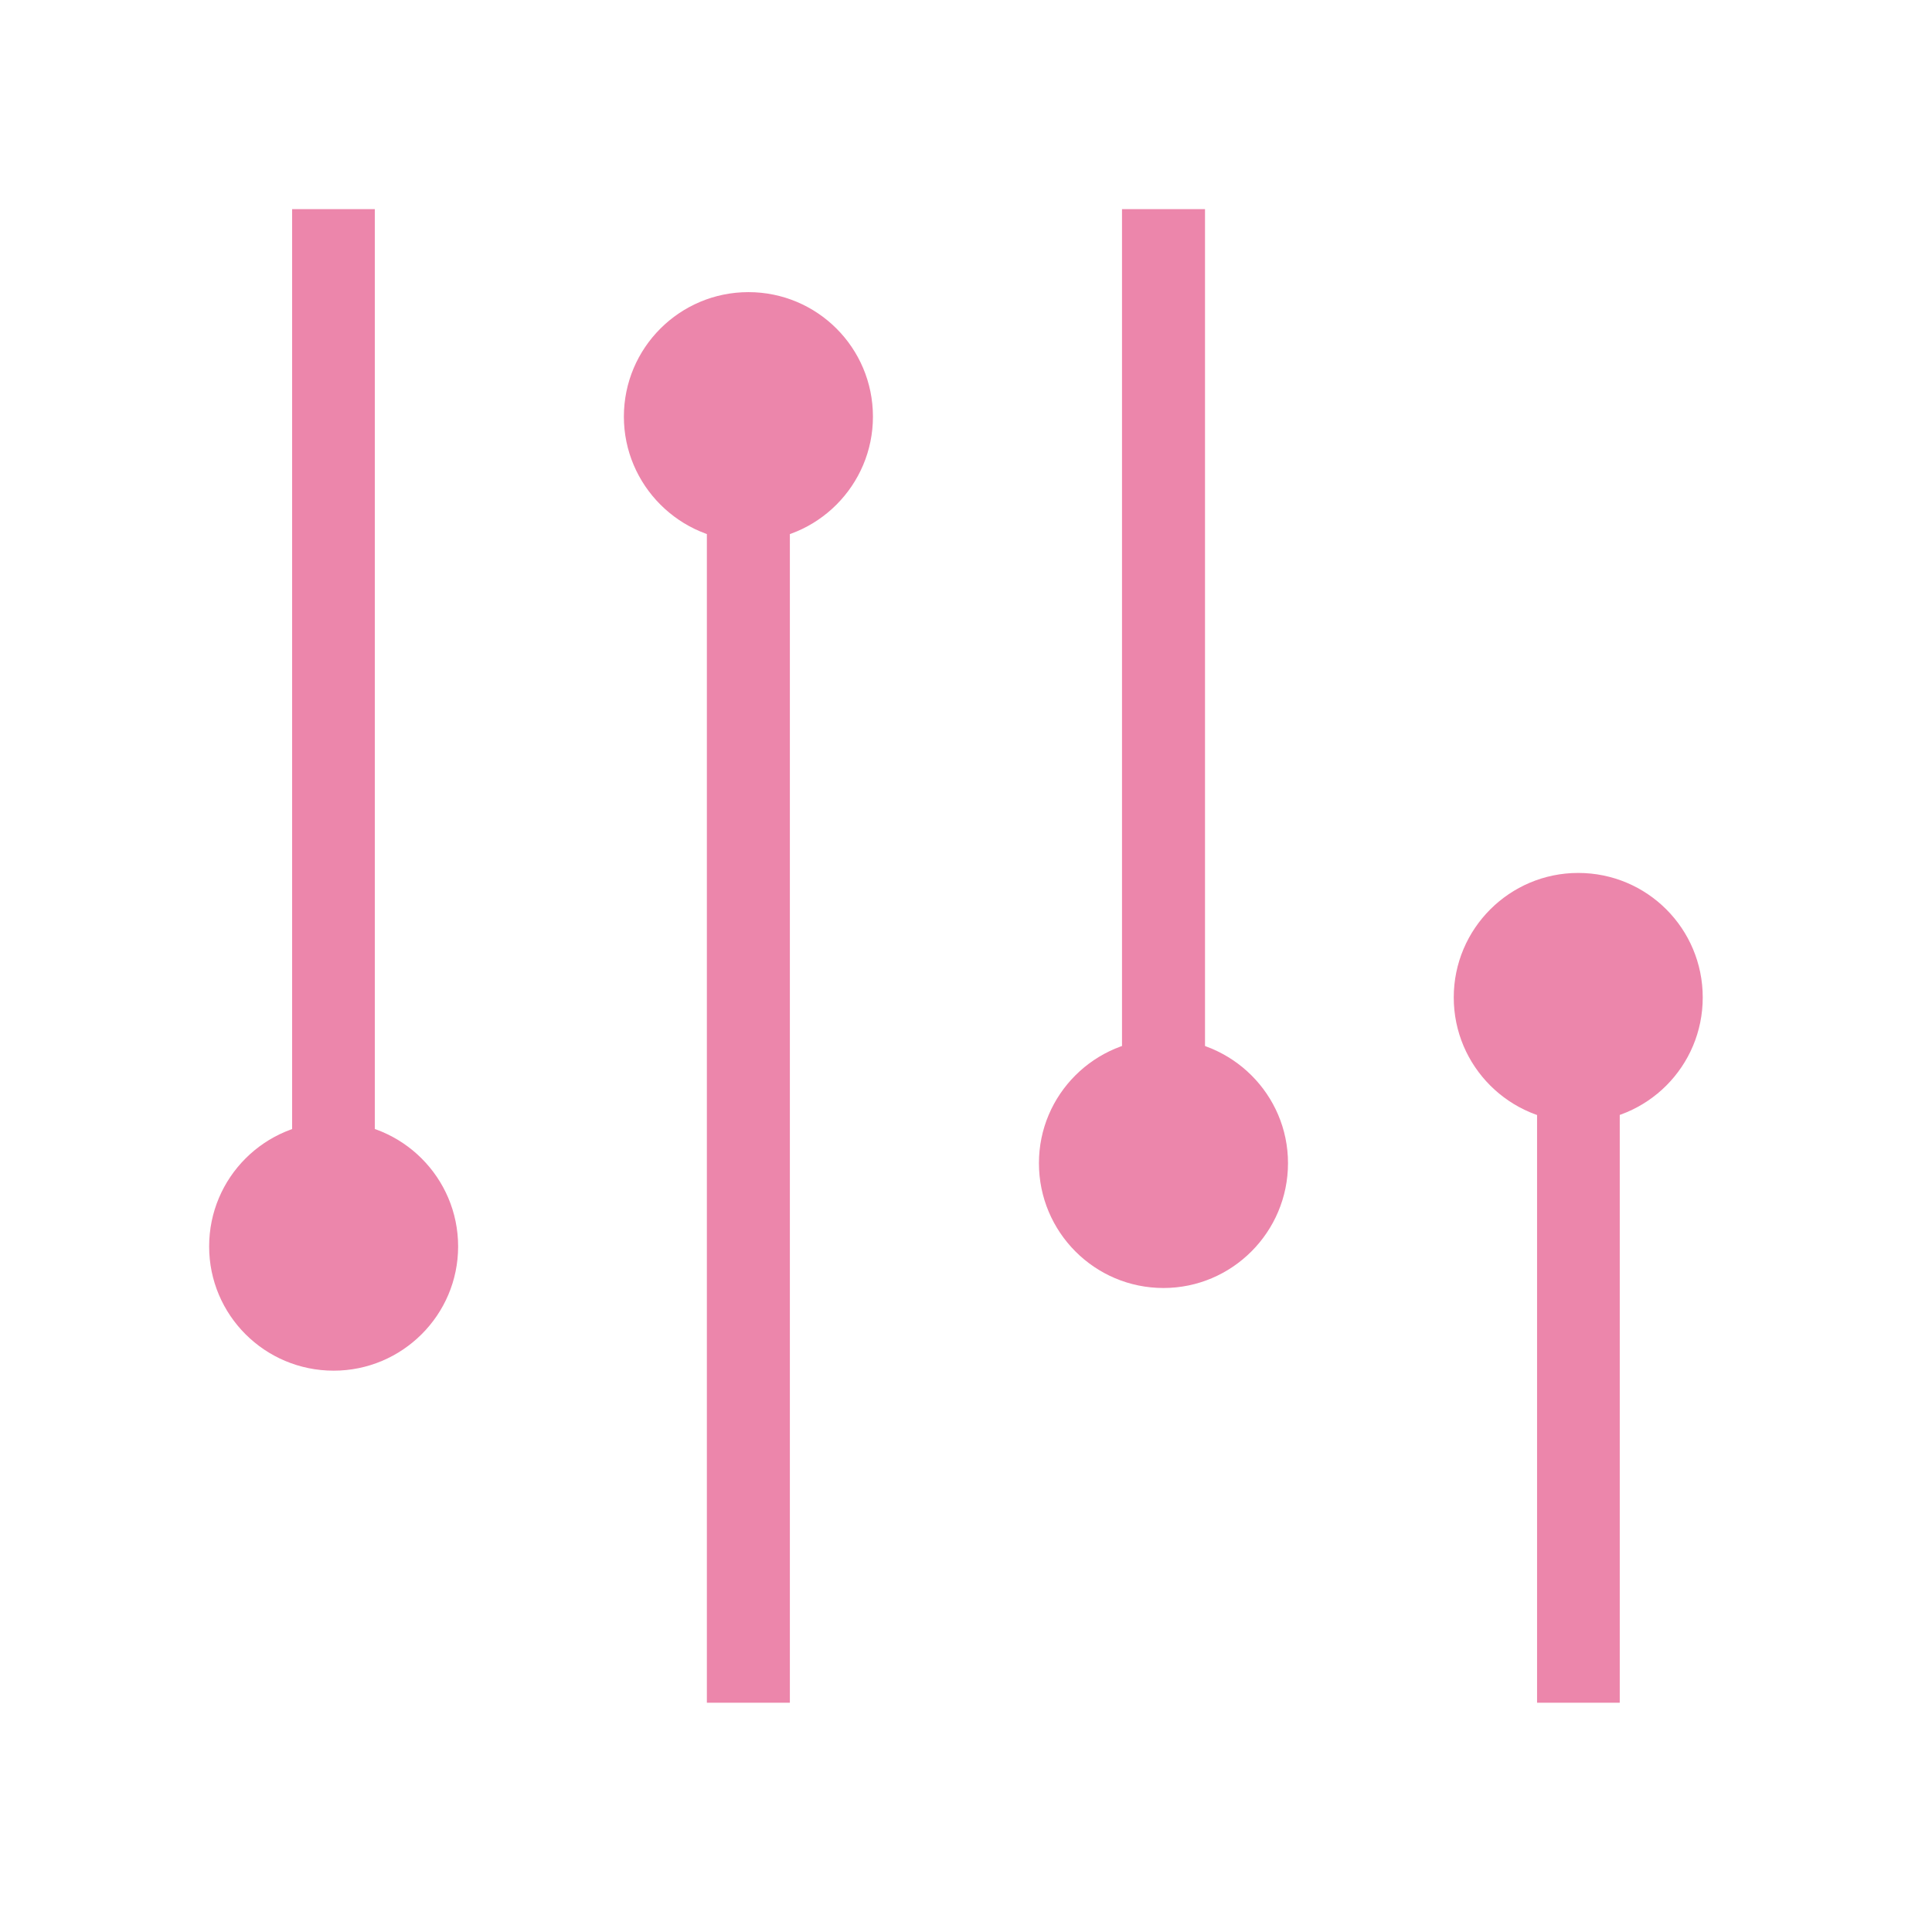
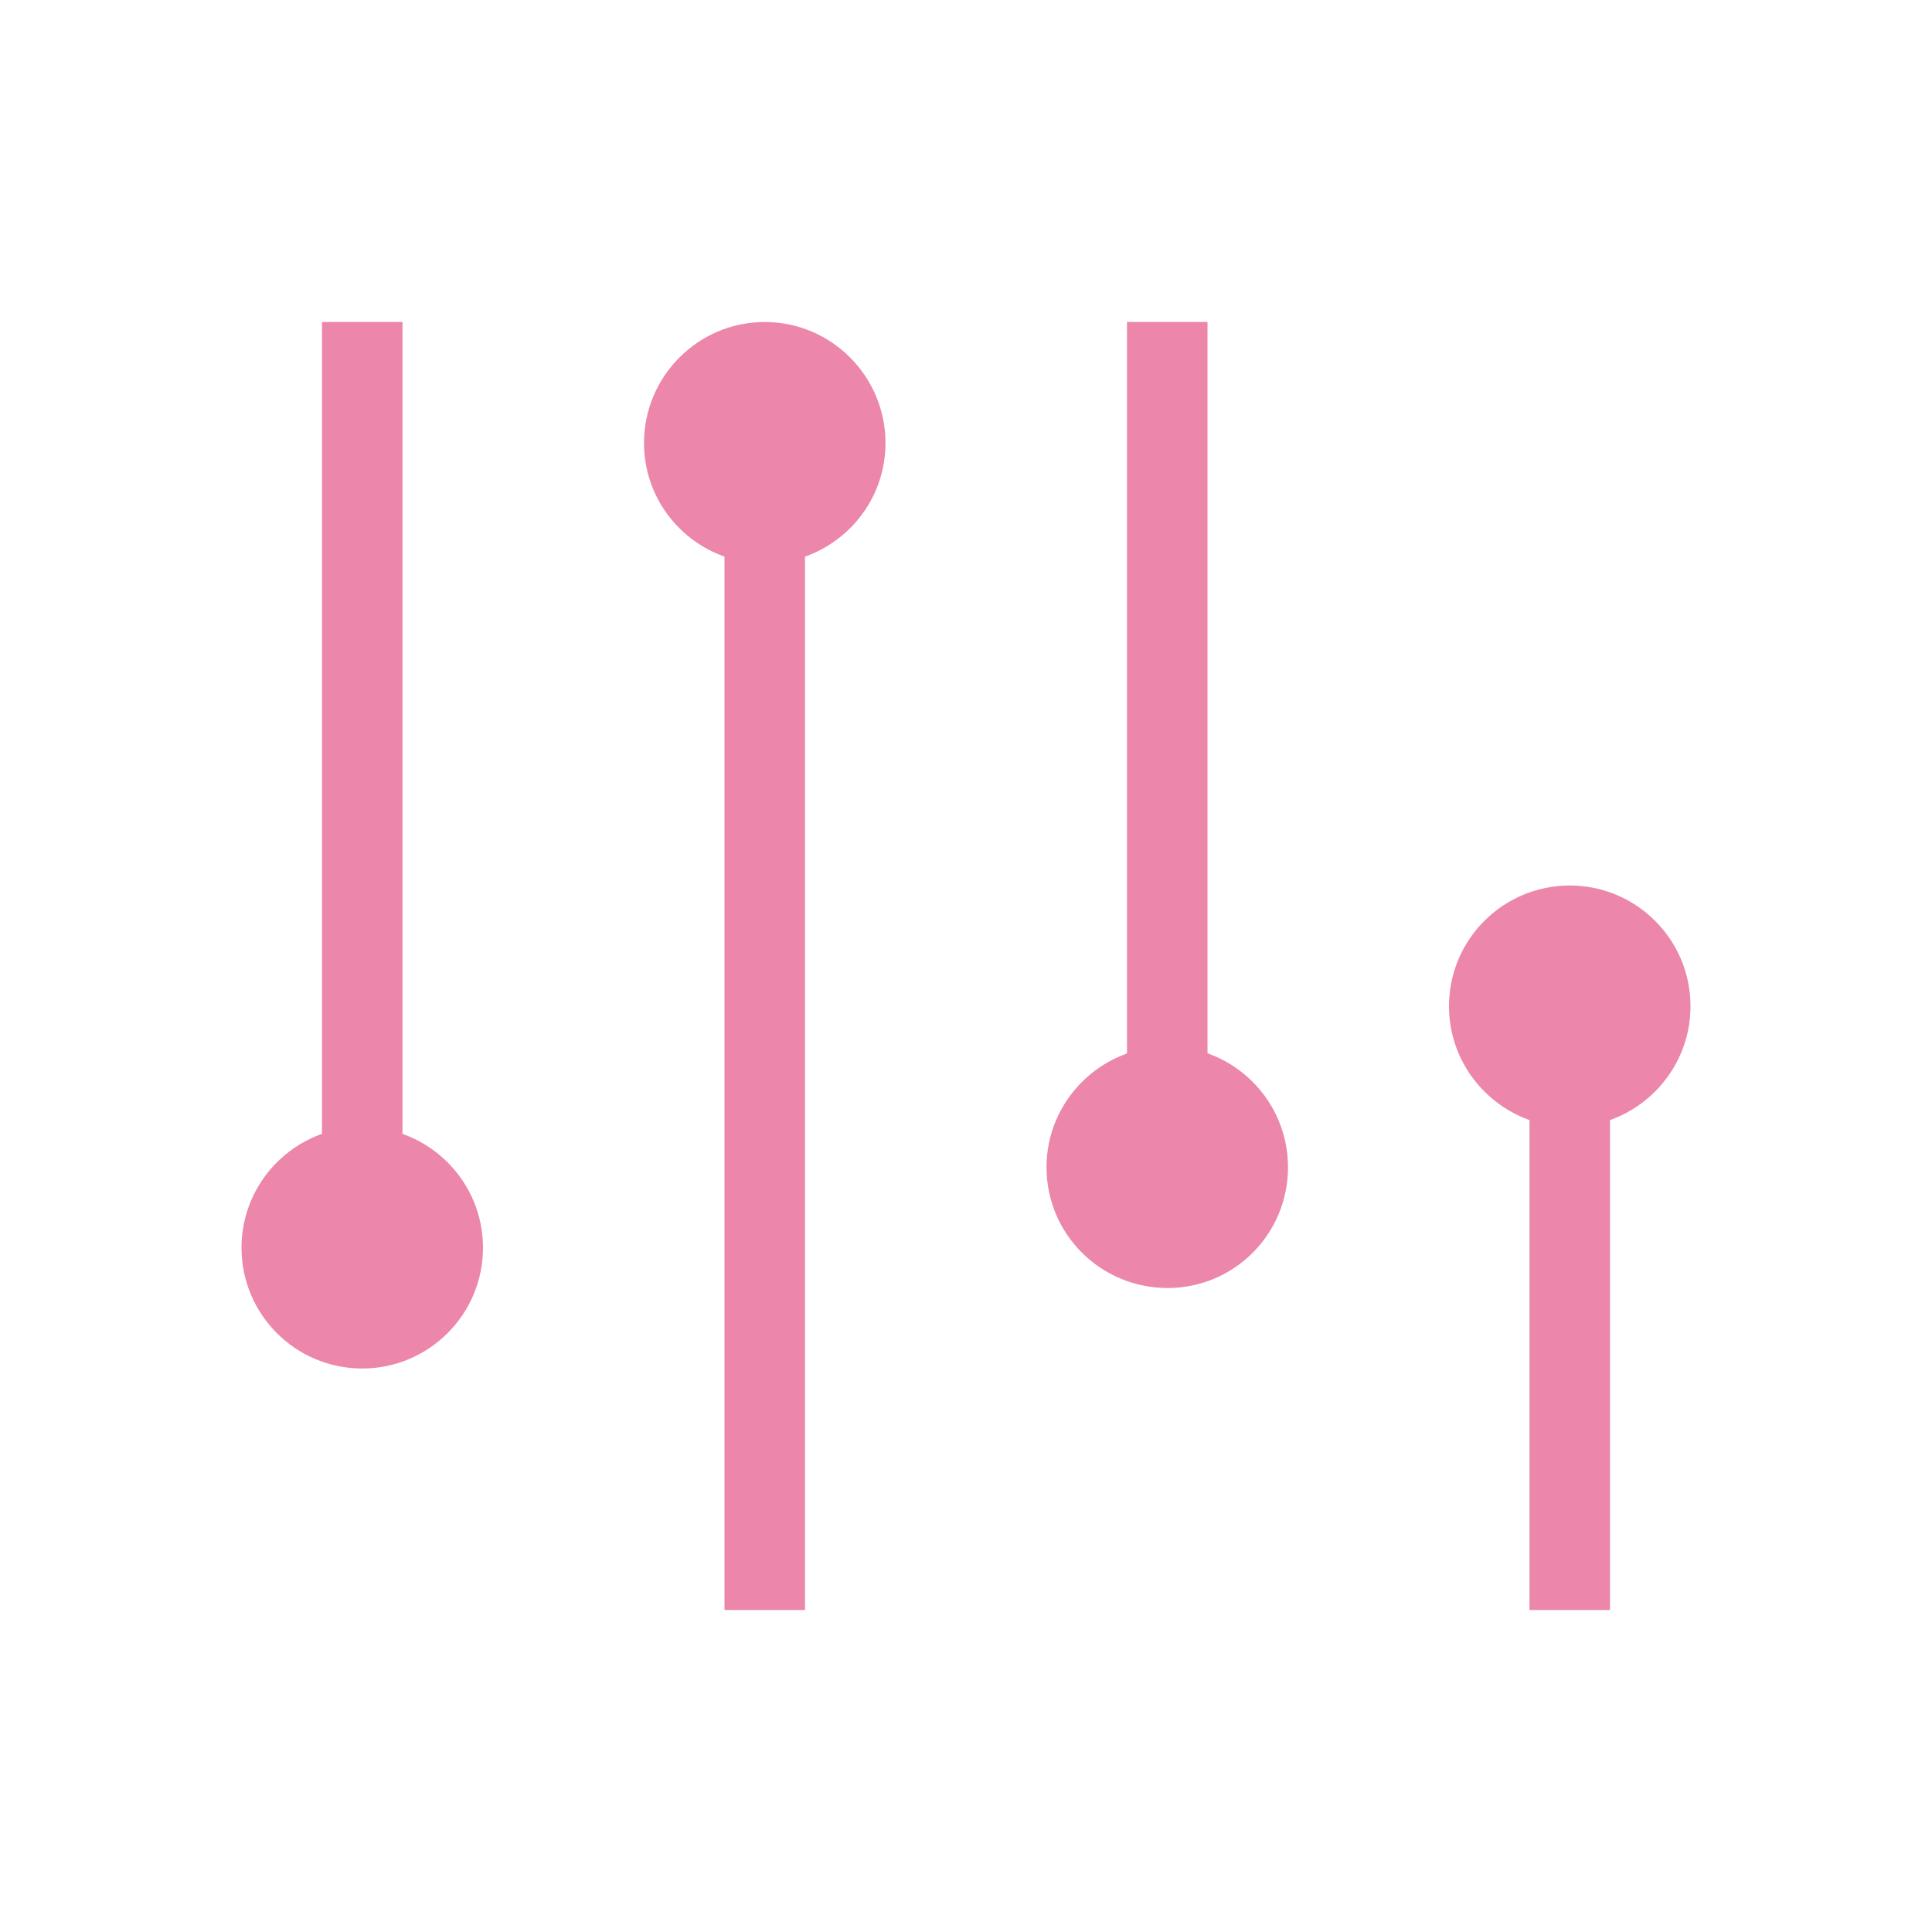
- <svg xmlns="http://www.w3.org/2000/svg" width="24" height="24" viewBox="0 0 24 24">
-   <g style="fill:#ec86ab">
-     <path d="M 3.629 2.598 L 3.629 14.969 L 4.656 14.969 L 4.656 2.598 Z " />
-     <path d="M 5.691 15.484 C 5.691 16.336 4.996 17.027 4.145 17.027 C 3.289 17.027 2.598 16.336 2.598 15.484 C 2.598 14.629 3.289 13.938 4.145 13.938 C 4.996 13.938 5.691 14.629 5.691 15.484 Z " />
-     <path d="M 9.812 21.152 L 9.812 5.691 L 8.781 5.691 L 8.781 21.152 Z " />
-     <path d="M 7.75 5.176 C 7.75 4.32 8.445 3.629 9.297 3.629 C 10.152 3.629 10.844 4.32 10.844 5.176 C 10.844 6.027 10.152 6.723 9.297 6.723 C 8.445 6.723 7.75 6.027 7.75 5.176 Z " />
-     <path d="M 13.938 2.598 L 13.938 13.938 L 14.969 13.938 L 14.969 2.598 Z " />
-     <path d="M 16 14.449 C 16 15.305 15.305 16 14.453 16 C 13.598 16 12.906 15.305 12.906 14.449 C 12.906 13.598 13.598 12.906 14.453 12.906 C 15.305 12.906 16 13.598 16 14.449 Z " />
-     <path d="M 20.121 21.152 L 20.121 12.906 L 19.094 12.906 L 19.094 21.152 Z " />
-     <path d="M 18.059 12.391 C 18.059 11.535 18.754 10.844 19.605 10.844 C 20.461 10.844 21.152 11.535 21.152 12.391 C 21.152 13.246 20.461 13.938 19.605 13.938 C 18.754 13.938 18.059 13.246 18.059 12.391 Z " />
-   </g>
+ <svg xmlns="http://www.w3.org/2000/svg" width="24" height="24" viewBox="0 0 24 24" id="svg2" version="1.1">
+   <defs id="defs24" />
+   <path style="fill:#ec86ab" id="path6" d="M 4,4 4,15 5,15 5,4 Z" />
+   <path style="fill:#ec86ab" id="path8" d="M 6,15.5 C 6,16.326 5.33,17 4.498,17 3.67,17 3,16.326 3,15.5 3,14.674 3.67,14 4.498,14 5.33,14 6,14.674 6,15.5 Z" />
+   <path style="fill:#ec86ab" id="path10" d="m 10,20 0,-14.176 -1,0 L 9,20 Z" />
+   <path style="fill:#ec86ab" id="path12" d="M 8,5.504 C 8,4.674 8.674,4 9.5,4 10.326,4 11,4.674 11,5.504 11,6.331 10.326,7 9.5,7 8.674,7 8,6.331 8,5.504 Z" />
+   <path style="fill:#ec86ab" id="path14" d="m 14,4 0,10 1,0 0,-10 z" />
+   <path style="fill:#ec86ab" id="path16" d="M 16,14.5 C 16,15.331 15.331,16 14.504,16 13.674,16 13,15.331 13,14.5 13,13.674 13.674,13 14.504,13 15.331,13 16,13.674 16,14.5 Z" />
+   <path style="fill:#ec86ab" id="path18" d="m 20,20 0,-7.5 -1,0 0,7.5 z" />
+   <path style="fill:#ec86ab" id="path20" d="m 18,12.5 c 0,-0.831 0.674,-1.5 1.5,-1.5 0.826,0 1.5,0.669 1.5,1.5 C 21,13.326 20.326,14 19.5,14 18.674,14 18,13.326 18,12.5 Z" />
</svg>
